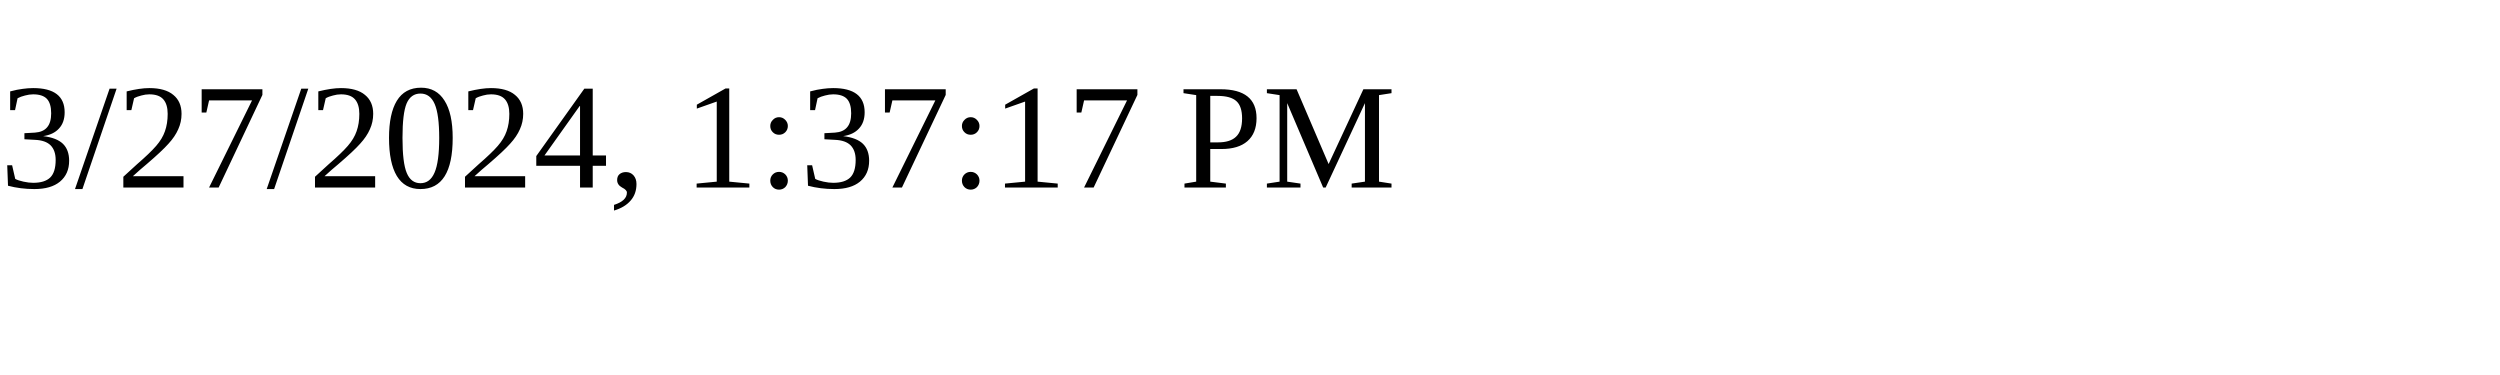
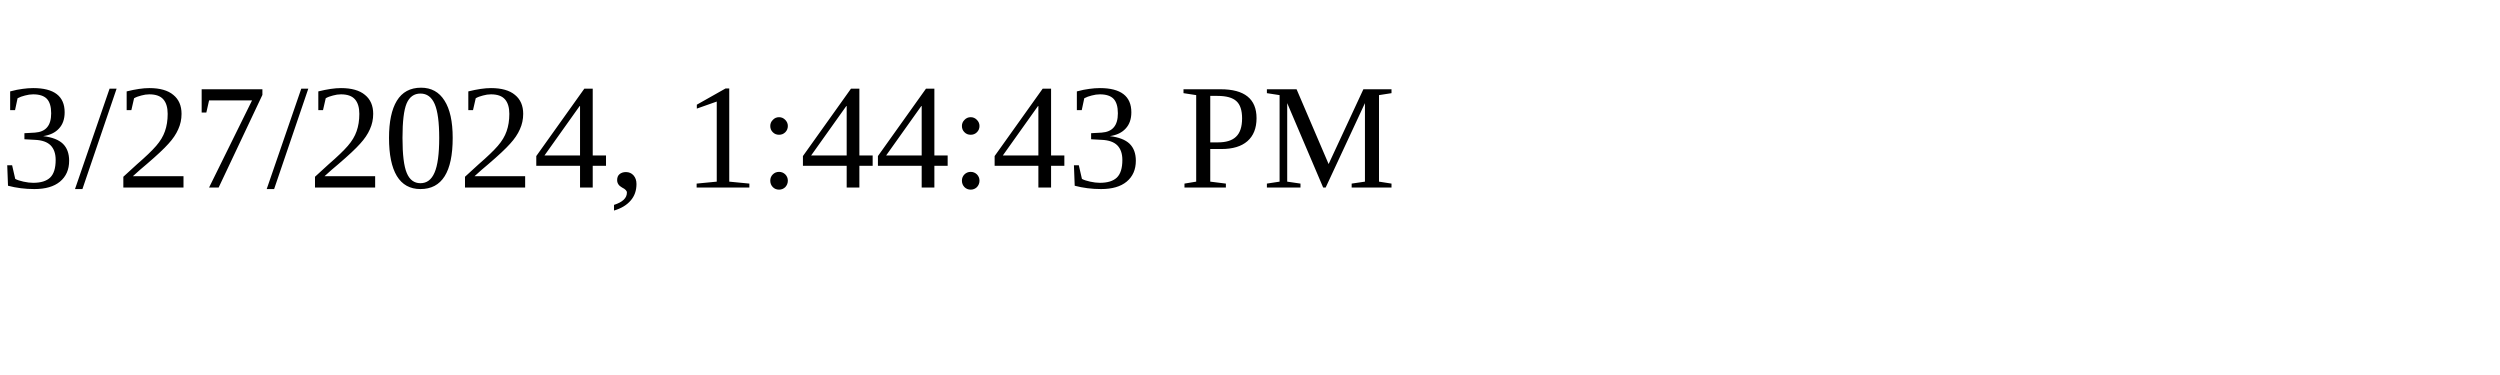
<svg xmlns="http://www.w3.org/2000/svg" height="30" width="200">
-   <text x="0" y="15">3/27/2024, 1:37:17 PM</text>
+   <text x="0" y="15">3/27/2024, 1:44:43 PM</text>
</svg>
